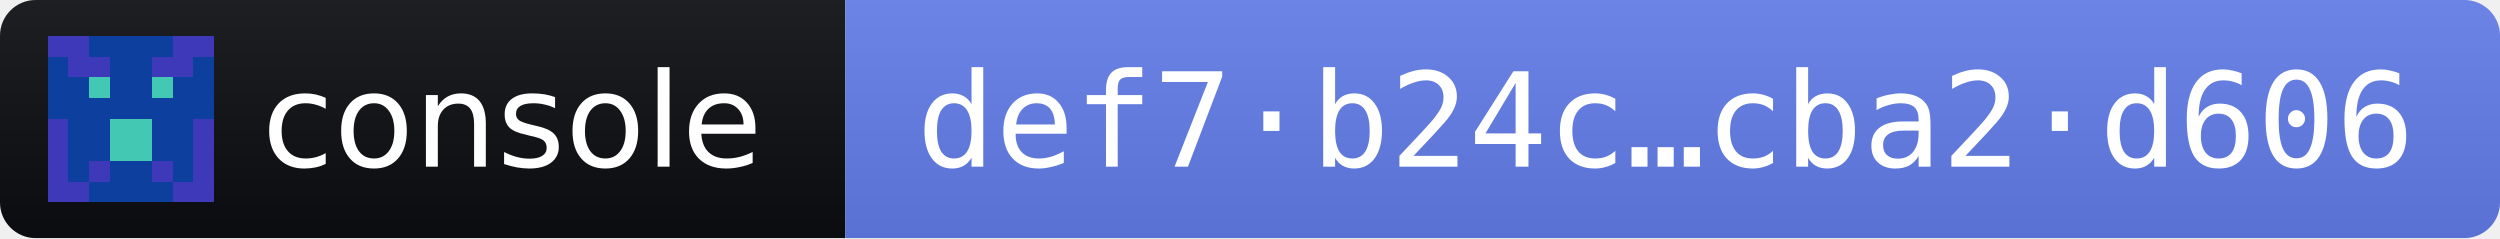
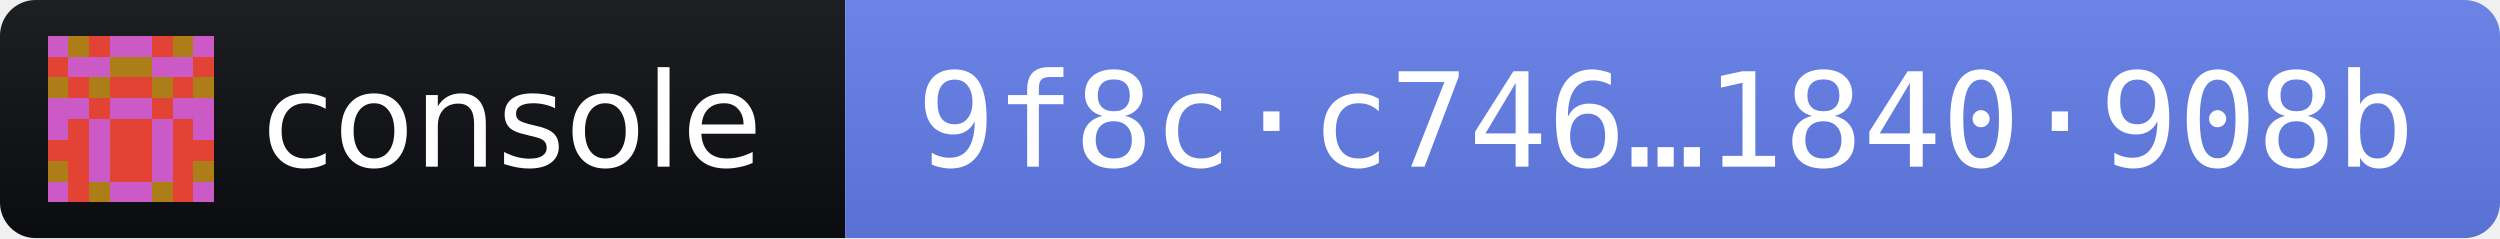
- <svg xmlns="http://www.w3.org/2000/svg" width="210" height="20" role="img" aria-label="console 2026.10.12 · release fingerprint def7b24c554c0b2472d25686cee0b83e79037a98b59413169bd523b3cba2d606">
+ <svg xmlns="http://www.w3.org/2000/svg" width="210" height="20" role="img" aria-label="console 2026.10.12 · release fingerprint 9f8cc746dcaeb2a1c5fcd5c4f44d3dadda02385738e179494344a7ae1840908b">
  <linearGradient id="s" x2="0" y2="100%">
    <stop offset="0" stop-color="#bbb" stop-opacity=".1" />
    <stop offset="1" stop-opacity=".1" />
  </linearGradient>
  <clipPath id="r">
    <rect width="210" height="20" rx="3" fill="#fff" />
  </clipPath>
  <g clip-path="url(#r)">
    <rect width="71" height="20" fill="#0B0D11" />
    <rect x="71" width="139" height="20" fill="#627EEA" />
    <rect width="210" height="20" fill="url(#s)" />
  </g>
  <g transform="translate(4 3) scale(1.75)" shape-rendering="crispEdges">
-     <path fill="#3d39b9" d="M0 0h8v8H0z" />
-     <path fill="#0c3f9e" d="M2 0h1v1h-1zM3 0h1v1h-1zM4 0h1v1h-1zM5 0h1v1h-1zM0 1h1v1h-1zM3 1h1v1h-1zM4 1h1v1h-1zM7 1h1v1h-1zM0 2h1v1h-1zM1 2h1v1h-1zM3 2h1v1h-1zM4 2h1v1h-1zM6 2h1v1h-1zM7 2h1v1h-1zM0 3h1v1h-1zM1 3h1v1h-1zM2 3h1v1h-1zM3 3h1v1h-1zM4 3h1v1h-1zM5 3h1v1h-1zM6 3h1v1h-1zM7 3h1v1h-1zM1 4h1v1h-1zM2 4h1v1h-1zM5 4h1v1h-1zM6 4h1v1h-1zM1 5h1v1h-1zM2 5h1v1h-1zM5 5h1v1h-1zM6 5h1v1h-1zM1 6h1v1h-1zM3 6h1v1h-1zM4 6h1v1h-1zM6 6h1v1h-1zM2 7h1v1h-1zM3 7h1v1h-1zM4 7h1v1h-1zM5 7h1v1h-1z" />
-     <path fill="#43c8b4" d="M2 2h1v1h-1zM5 2h1v1h-1zM3 4h1v1h-1zM4 4h1v1h-1zM3 5h1v1h-1zM4 5h1v1h-1z" />
+     <path fill="#e24335" d="M0 0h8v8H0z" />
+     <path fill="#cc5ac6" d="M0 0h1v1h-1zM3 0h1v1h-1zM4 0h1v1h-1zM7 0h1v1h-1zM1 1h1v1h-1zM2 1h1v1h-1zM5 1h1v1h-1zM6 1h1v1h-1zM0 3h1v1h-1zM1 3h1v1h-1zM3 3h1v1h-1zM4 3h1v1h-1zM6 3h1v1h-1zM7 3h1v1h-1zM0 4h1v1h-1zM2 4h1v1h-1zM5 4h1v1h-1zM7 4h1v1h-1zM2 5h1v1h-1zM5 5h1v1h-1zM2 6h1v1h-1zM5 6h1v1h-1zM0 7h1v1h-1zM3 7h1v1h-1zM4 7h1v1h-1zM7 7h1v1h-1z" />
+     <path fill="#ad7d17" d="M1 0h1v1h-1zM6 0h1v1h-1zM3 1h1v1h-1zM4 1h1v1h-1zM0 2h1v1h-1zM2 2h1v1h-1zM5 2h1v1h-1zM7 2h1v1h-1zM0 6h1v1h-1zM7 6h1v1h-1zM2 7h1v1h-1zM5 7h1v1h-1z" />
  </g>
  <g fill="#fff" font-family="Verdana,Geneva,DejaVu Sans,sans-serif" font-size="11">
    <text x="22" y="14" textLength="43" lengthAdjust="spacingAndGlyphs">console</text>
-     <text x="77" y="14" textLength="127" lengthAdjust="spacingAndGlyphs" font-family="DejaVu Sans Mono,Menlo,Consolas,monospace">def7·b24c…cba2·d606</text>
+     <text x="77" y="14" textLength="127" lengthAdjust="spacingAndGlyphs" font-family="DejaVu Sans Mono,Menlo,Consolas,monospace">9f8c·c746…1840·908b</text>
  </g>
</svg>
